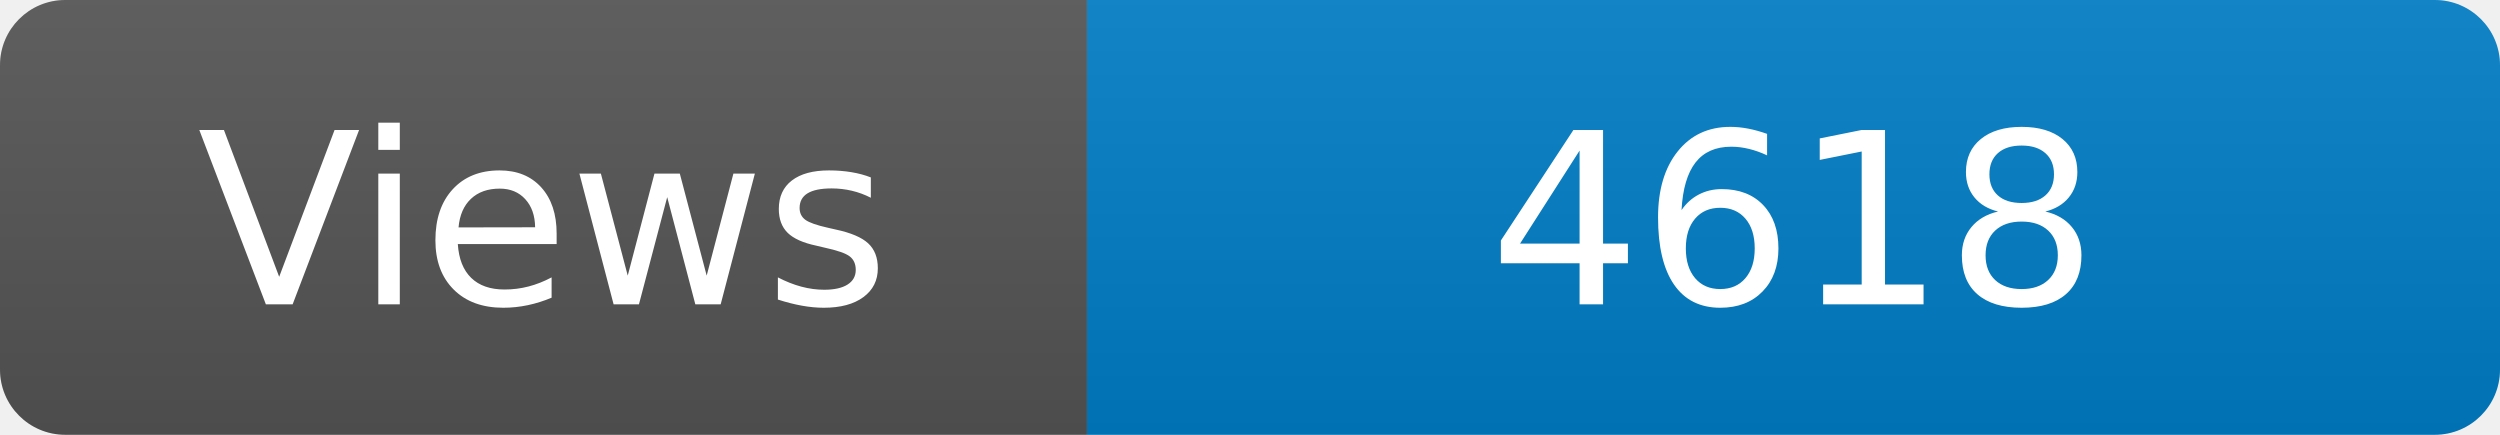
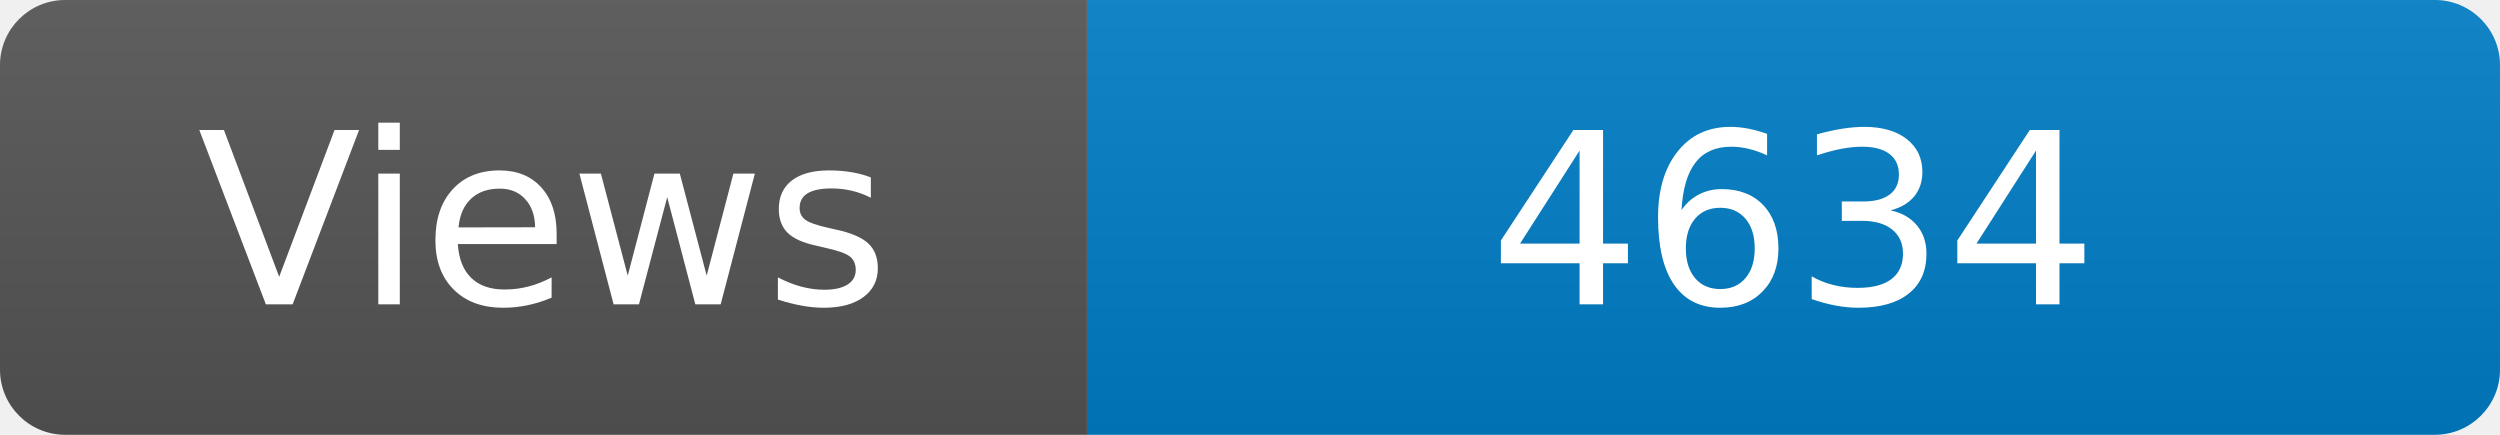
<svg xmlns="http://www.w3.org/2000/svg" width="115" height="20" role="img" aria-label="Maintained?: yes">
  <linearGradient id="s" x2="0" y2="100%">
    <stop offset="0" stop-color="#bbb" stop-opacity=".1" />
    <stop offset="1" stop-opacity=".1" />
  </linearGradient>
  <clipPath id="r">
    <rect width="115" height="20" rx="3" fill="#fff" />
  </clipPath>
  <g clip-path="url(#r)">
    <rect width="50" height="20" fill="#555" />
    <rect x="50" width="160" height="20" fill="#007ec6" />
    <rect width="115" height="20" fill="url(#s)" />
  </g>
  <g fill="#fff" text-anchor="middle" font-family="Verdana,Geneva,DejaVu Sans,sans-serif" font-size="110">
    <text x="250" y="140" transform="scale(.1)" fill="#fff">Views</text>
-     <text x="825" y="140" transform="scale(.1)" fill="#fff">4618</text>
+     <text x="825" y="140" transform="scale(.1)" fill="#fff">4634</text>
  </g>
</svg>
